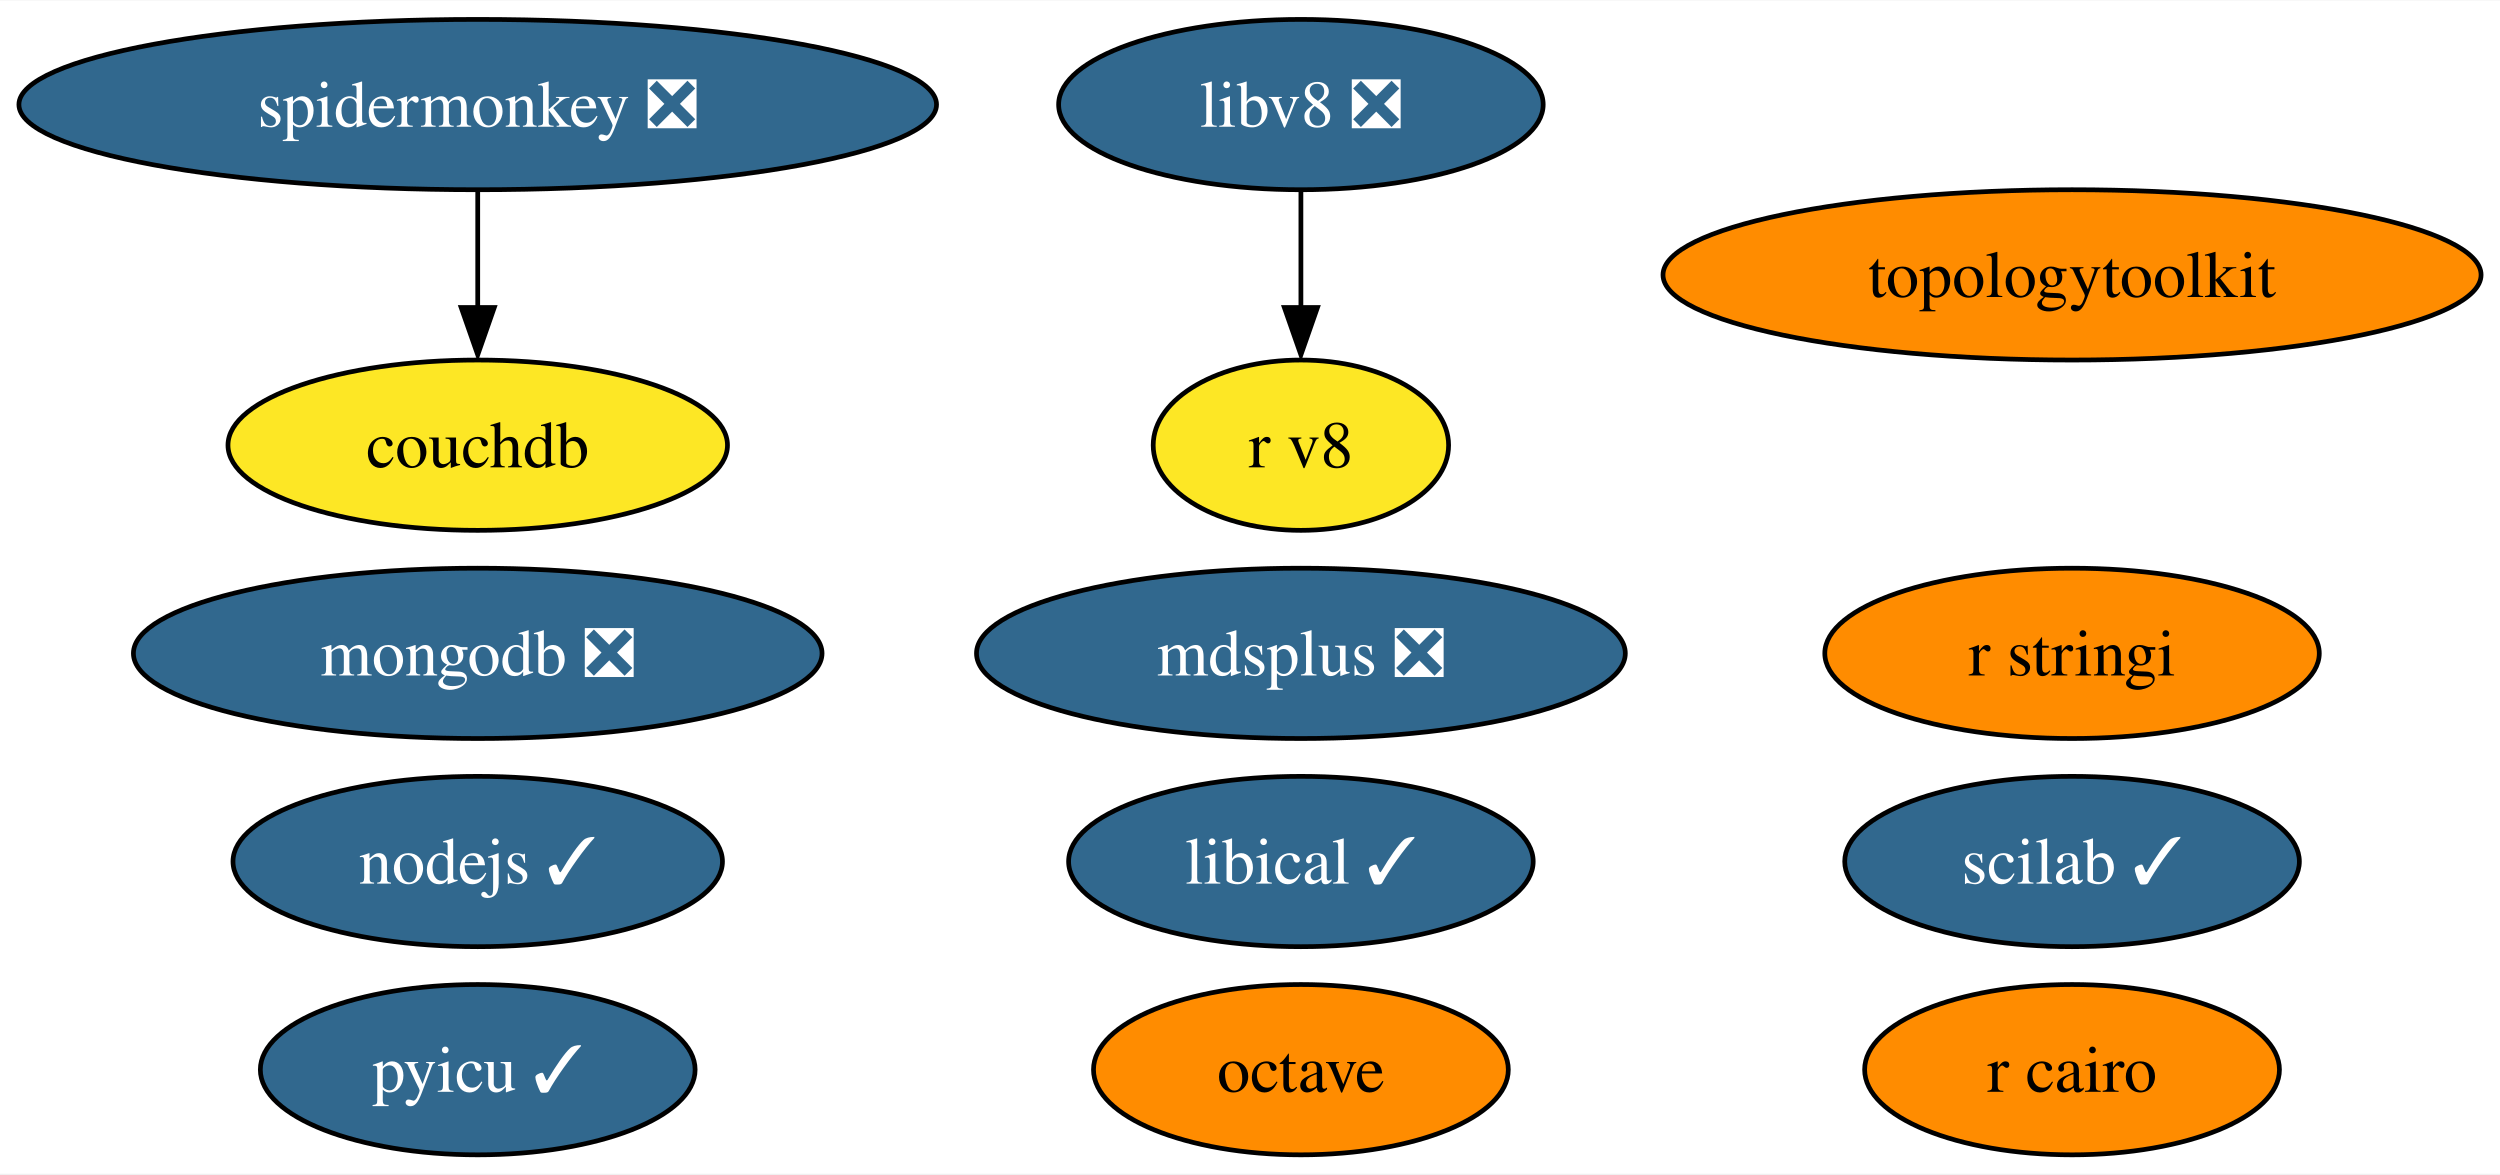
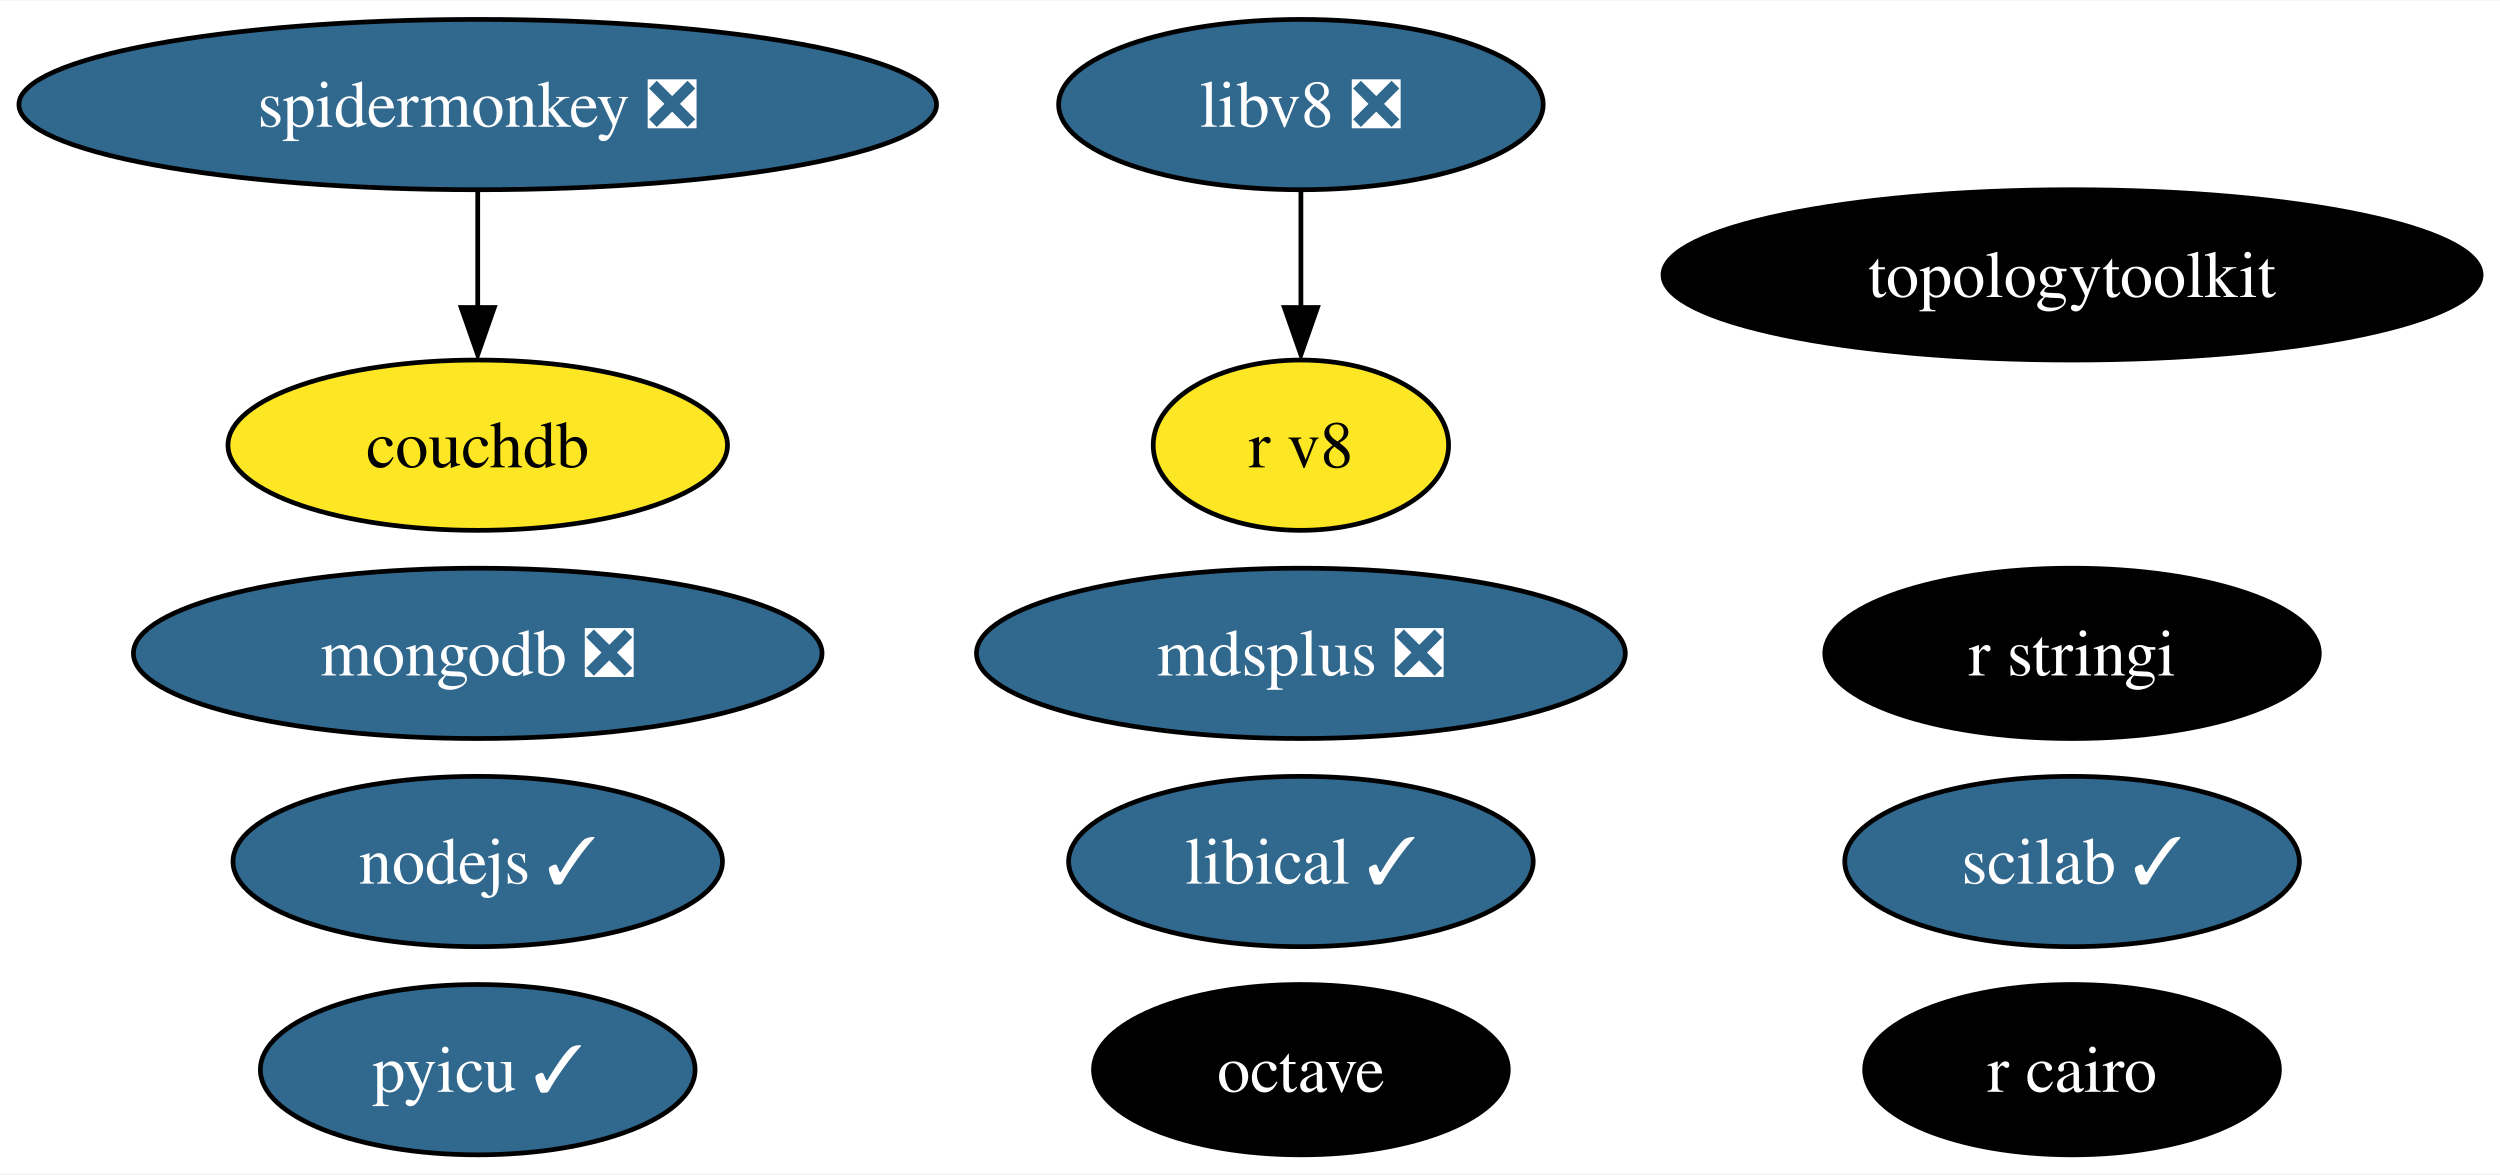
<svg xmlns="http://www.w3.org/2000/svg" xmlns:xlink="http://www.w3.org/1999/xlink" width="528pt" height="248pt" viewBox="0.00 0.00 528.44 248.00">
  <g id="graph0" class="graph" transform="scale(1 1) rotate(0) translate(4 244)">
    <polygon fill="white" stroke="none" points="-4,4 -4,-244 524.44,-244 524.44,4 -4,4" />
    <g id="node1" class="node">
      <g id="a_node1">
        <a xlink:href="https://github.com/conda-forge/nodejs-feedstock/pull/306" xlink:title="nodejs ✓">
          <ellipse fill="#31688e" stroke="black" cx="96.98" cy="-62" rx="51.73" ry="18" />
          <text text-anchor="middle" x="96.98" y="-57.33" font-family="Times,serif" font-size="14.00" fill="white">nodejs ✓</text>
        </a>
      </g>
    </g>
    <g id="node2" class="node">
      <g id="a_node2">
        <a xlink:href="https://github.com/conda-forge/octave-feedstock" xlink:title="octave">
-           <ellipse fill="#ff8c00" stroke="black" cx="270.98" cy="-18" rx="43.84" ry="18" />
-           <text text-anchor="middle" x="270.98" y="-13.32" font-family="Times,serif" font-size="14.00">octave</text>
+           <ellipse fill="#000000" stroke="black" cx="270.98" cy="-18" rx="43.84" ry="18" />
+           <text text-anchor="middle" x="270.98" y="-13.32" font-family="Times,serif" font-size="14.00" fill="white">octave</text>
        </a>
      </g>
    </g>
    <g id="node3" class="node">
      <g id="a_node3">
        <a xlink:href="https://github.com/conda-forge/r-cairo-feedstock" xlink:title="r cairo">
-           <ellipse fill="#ff8c00" stroke="black" cx="433.98" cy="-18" rx="43.84" ry="18" />
-           <text text-anchor="middle" x="433.98" y="-13.32" font-family="Times,serif" font-size="14.00">r cairo</text>
+           <ellipse fill="#000000" stroke="black" cx="433.98" cy="-18" rx="43.84" ry="18" />
+           <text text-anchor="middle" x="433.98" y="-13.32" font-family="Times,serif" font-size="14.00" fill="white">r cairo</text>
        </a>
      </g>
    </g>
    <g id="node4" class="node">
      <g id="a_node4">
        <a xlink:href="https://github.com/conda-forge/r-stringi-feedstock" xlink:title="r stringi">
-           <ellipse fill="#ff8c00" stroke="black" cx="433.98" cy="-106" rx="52.26" ry="18" />
-           <text text-anchor="middle" x="433.98" y="-101.33" font-family="Times,serif" font-size="14.00">r stringi</text>
+           <ellipse fill="#000000" stroke="black" cx="433.98" cy="-106" rx="52.26" ry="18" />
+           <text text-anchor="middle" x="433.98" y="-101.33" font-family="Times,serif" font-size="14.00" fill="white">r stringi</text>
        </a>
      </g>
    </g>
    <g id="node5" class="node">
      <g id="a_node5">
        <a xlink:href="https://github.com/conda-forge/pyicu-feedstock/pull/44" xlink:title="pyicu ✓">
          <ellipse fill="#31688e" stroke="black" cx="96.98" cy="-18" rx="45.95" ry="18" />
          <text text-anchor="middle" x="96.98" y="-13.32" font-family="Times,serif" font-size="14.00" fill="white">pyicu ✓</text>
        </a>
      </g>
    </g>
    <g id="node6" class="node">
      <g id="a_node6">
        <a xlink:href="https://github.com/conda-forge/mdsplus-feedstock/pull/30" xlink:title="mdsplus ❎">
          <ellipse fill="#31688e" stroke="black" cx="270.98" cy="-106" rx="68.57" ry="18" />
          <text text-anchor="middle" x="270.98" y="-101.33" font-family="Times,serif" font-size="14.00" fill="white">mdsplus ❎</text>
        </a>
      </g>
    </g>
    <g id="node7" class="node">
      <g id="a_node7">
        <a xlink:href="https://github.com/conda-forge/mongodb-feedstock/pull/74" xlink:title="mongodb ❎">
          <ellipse fill="#31688e" stroke="black" cx="96.98" cy="-106" rx="72.78" ry="18" />
          <text text-anchor="middle" x="96.98" y="-101.33" font-family="Times,serif" font-size="14.00" fill="white">mongodb ❎</text>
        </a>
      </g>
    </g>
    <g id="node8" class="node">
      <g id="a_node8">
        <a xlink:href="https://github.com/conda-forge/scilab-feedstock/pull/40" xlink:title="scilab ✓">
          <ellipse fill="#31688e" stroke="black" cx="433.98" cy="-62" rx="48.05" ry="18" />
          <text text-anchor="middle" x="433.98" y="-57.33" font-family="Times,serif" font-size="14.00" fill="white">scilab ✓</text>
        </a>
      </g>
    </g>
    <g id="node9" class="node">
      <g id="a_node9">
        <a xlink:href="https://github.com/conda-forge/libical-feedstock/pull/23" xlink:title="libical ✓">
          <ellipse fill="#31688e" stroke="black" cx="270.98" cy="-62" rx="49.1" ry="18" />
          <text text-anchor="middle" x="270.98" y="-57.33" font-family="Times,serif" font-size="14.00" fill="white">libical ✓</text>
        </a>
      </g>
    </g>
    <g id="node10" class="node">
      <g id="a_node10">
        <a xlink:href="https://github.com/conda-forge/libv8-feedstock/pull/82" xlink:title="libv8 ❎">
          <ellipse fill="#31688e" stroke="black" cx="270.98" cy="-222" rx="51.21" ry="18" />
          <text text-anchor="middle" x="270.98" y="-217.32" font-family="Times,serif" font-size="14.00" fill="white">libv8 ❎</text>
        </a>
      </g>
    </g>
    <g id="node11" class="node">
      <g id="a_node11">
        <a xlink:href="https://github.com/conda-forge/r-v8-feedstock" xlink:title="r v8">
          <ellipse fill="#fde725" stroke="black" cx="270.98" cy="-150" rx="31.22" ry="18" />
          <text text-anchor="middle" x="270.98" y="-145.32" font-family="Times,serif" font-size="14.00">r v8</text>
        </a>
      </g>
    </g>
    <g id="edge1" class="edge">
      <path fill="none" stroke="black" d="M270.98,-203.7C270.98,-196.24 270.98,-187.32 270.98,-178.97" />
      <polygon fill="black" stroke="black" points="274.48,-179.1 270.98,-169.1 267.48,-179.1 274.48,-179.1" />
    </g>
    <g id="node12" class="node">
      <g id="a_node12">
        <a xlink:href="https://github.com/conda-forge/topologytoolkit-feedstock" xlink:title="topologytoolkit">
-           <ellipse fill="#ff8c00" stroke="black" cx="433.98" cy="-186" rx="86.46" ry="18" />
-           <text text-anchor="middle" x="433.98" y="-181.32" font-family="Times,serif" font-size="14.00">topologytoolkit</text>
+           <ellipse fill="#000000" stroke="black" cx="433.98" cy="-186" rx="86.46" ry="18" />
+           <text text-anchor="middle" x="433.98" y="-181.32" font-family="Times,serif" font-size="14.00" fill="white">topologytoolkit</text>
        </a>
      </g>
    </g>
    <g id="node13" class="node">
      <g id="a_node13">
        <a xlink:href="https://github.com/conda-forge/spidermonkey-feedstock/pull/10" xlink:title="spidermonkey ❎">
          <ellipse fill="#31688e" stroke="black" cx="96.98" cy="-222" rx="96.98" ry="18" />
          <text text-anchor="middle" x="96.98" y="-217.32" font-family="Times,serif" font-size="14.00" fill="white">spidermonkey ❎</text>
        </a>
      </g>
    </g>
    <g id="node14" class="node">
      <g id="a_node14">
        <a xlink:href="https://github.com/conda-forge/couchdb-feedstock" xlink:title="couchdb">
          <ellipse fill="#fde725" stroke="black" cx="96.98" cy="-150" rx="52.79" ry="18" />
          <text text-anchor="middle" x="96.98" y="-145.32" font-family="Times,serif" font-size="14.00">couchdb</text>
        </a>
      </g>
    </g>
    <g id="edge2" class="edge">
      <path fill="none" stroke="black" d="M96.98,-203.7C96.98,-196.24 96.98,-187.32 96.98,-178.97" />
      <polygon fill="black" stroke="black" points="100.48,-179.1 96.98,-169.1 93.48,-179.1 100.48,-179.1" />
    </g>
  </g>
</svg>
